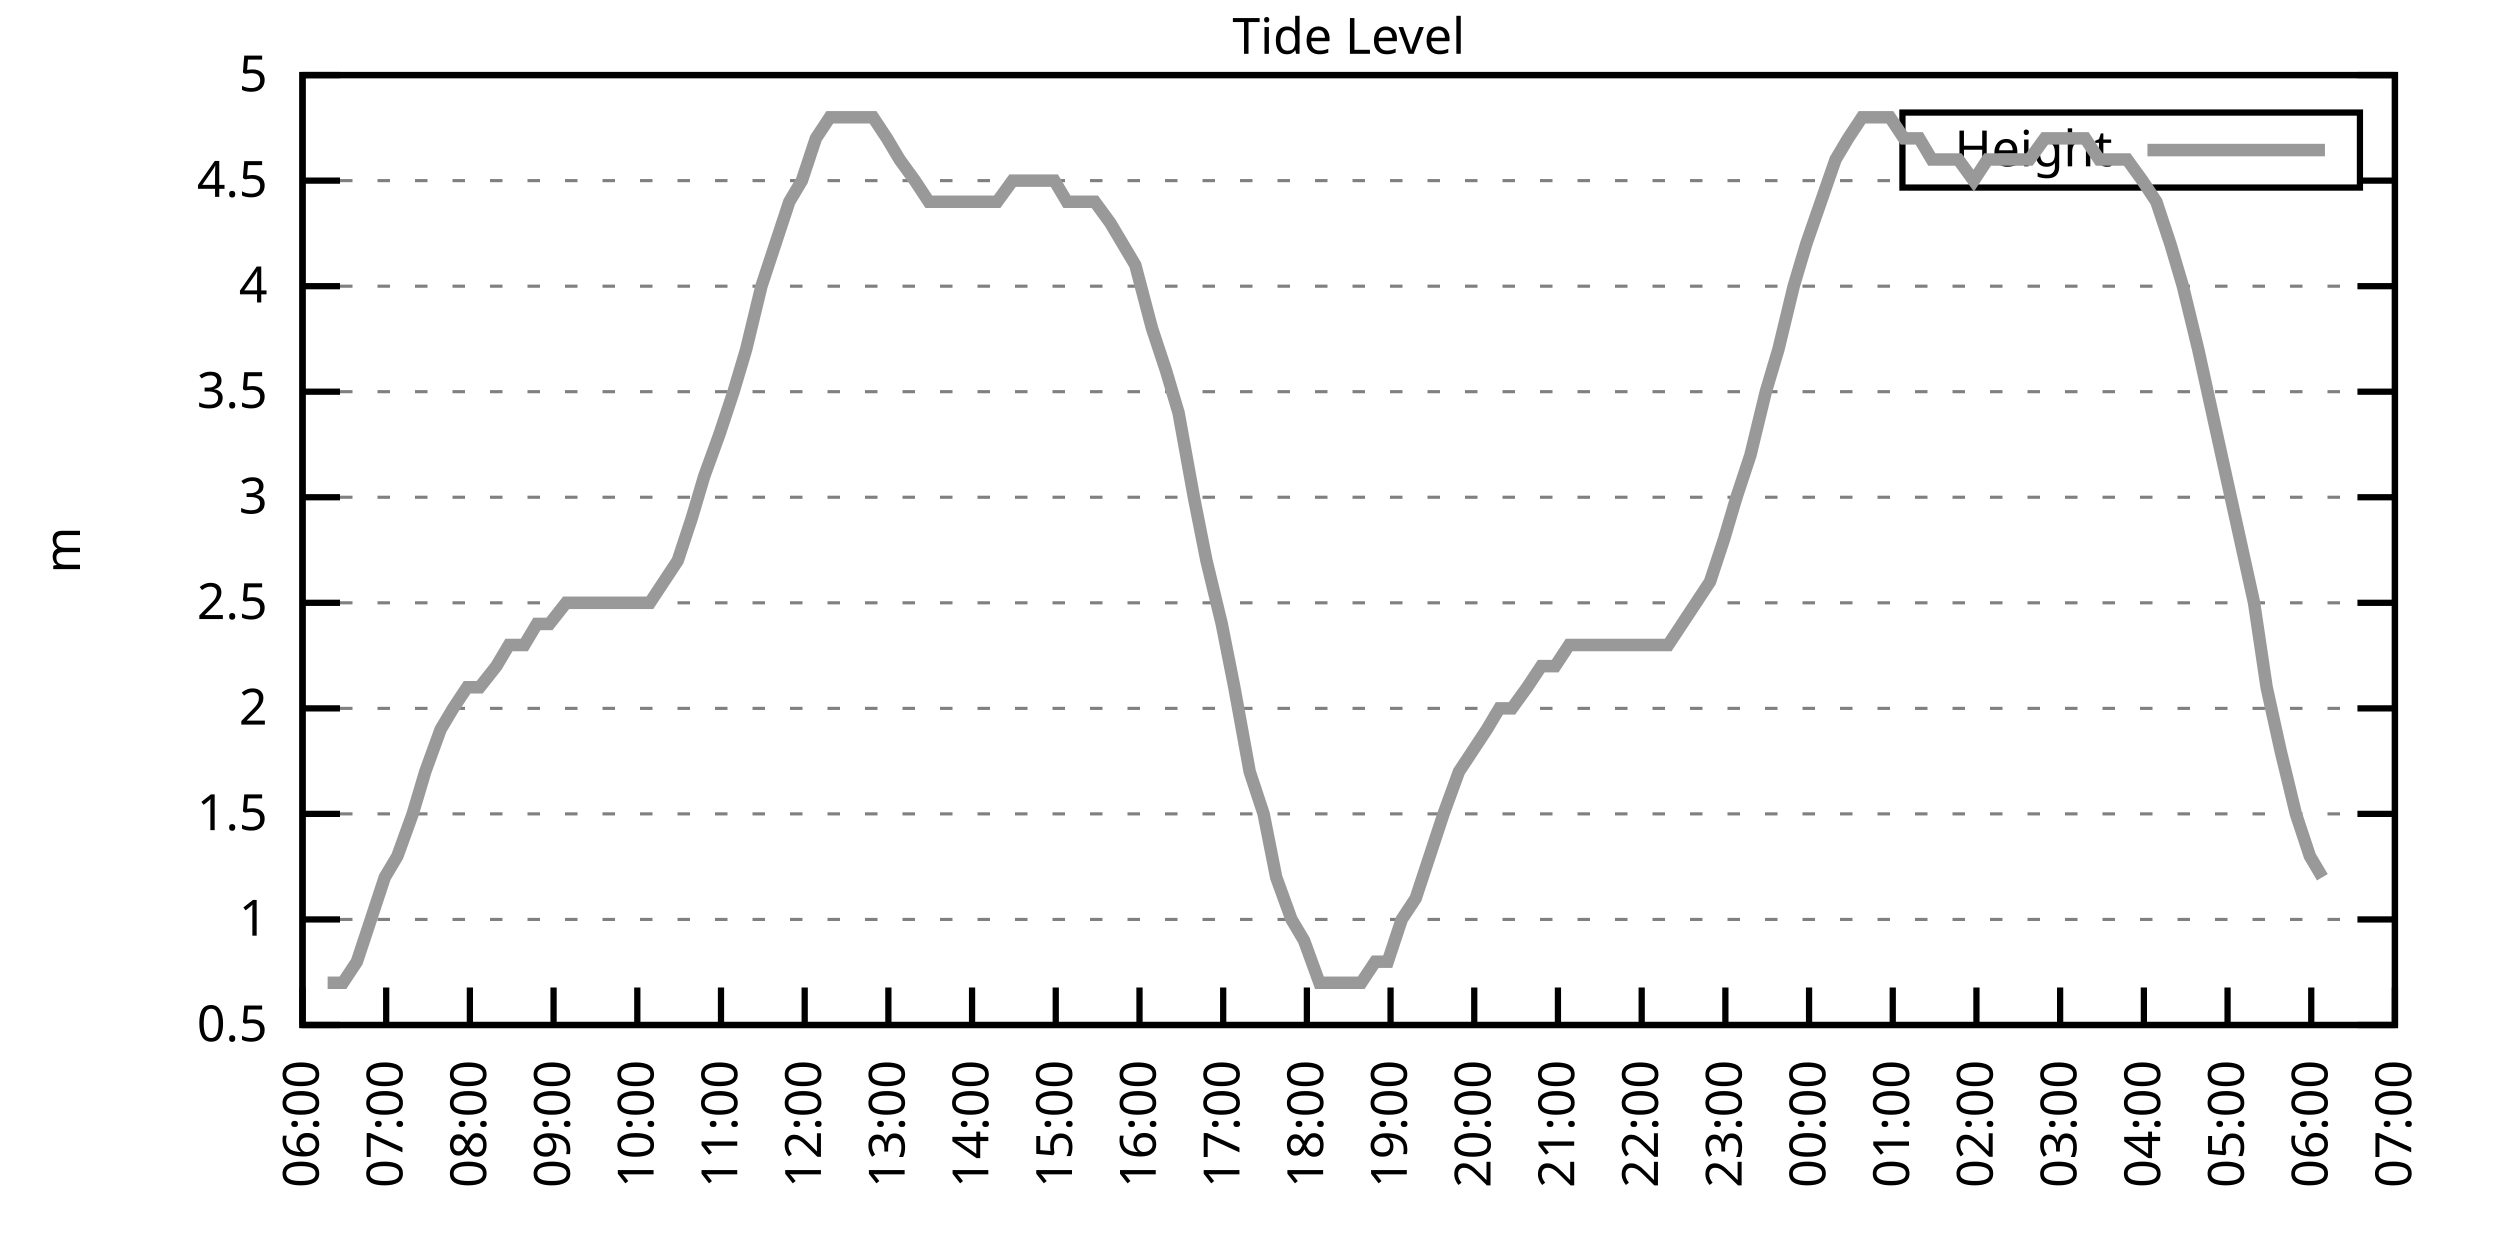
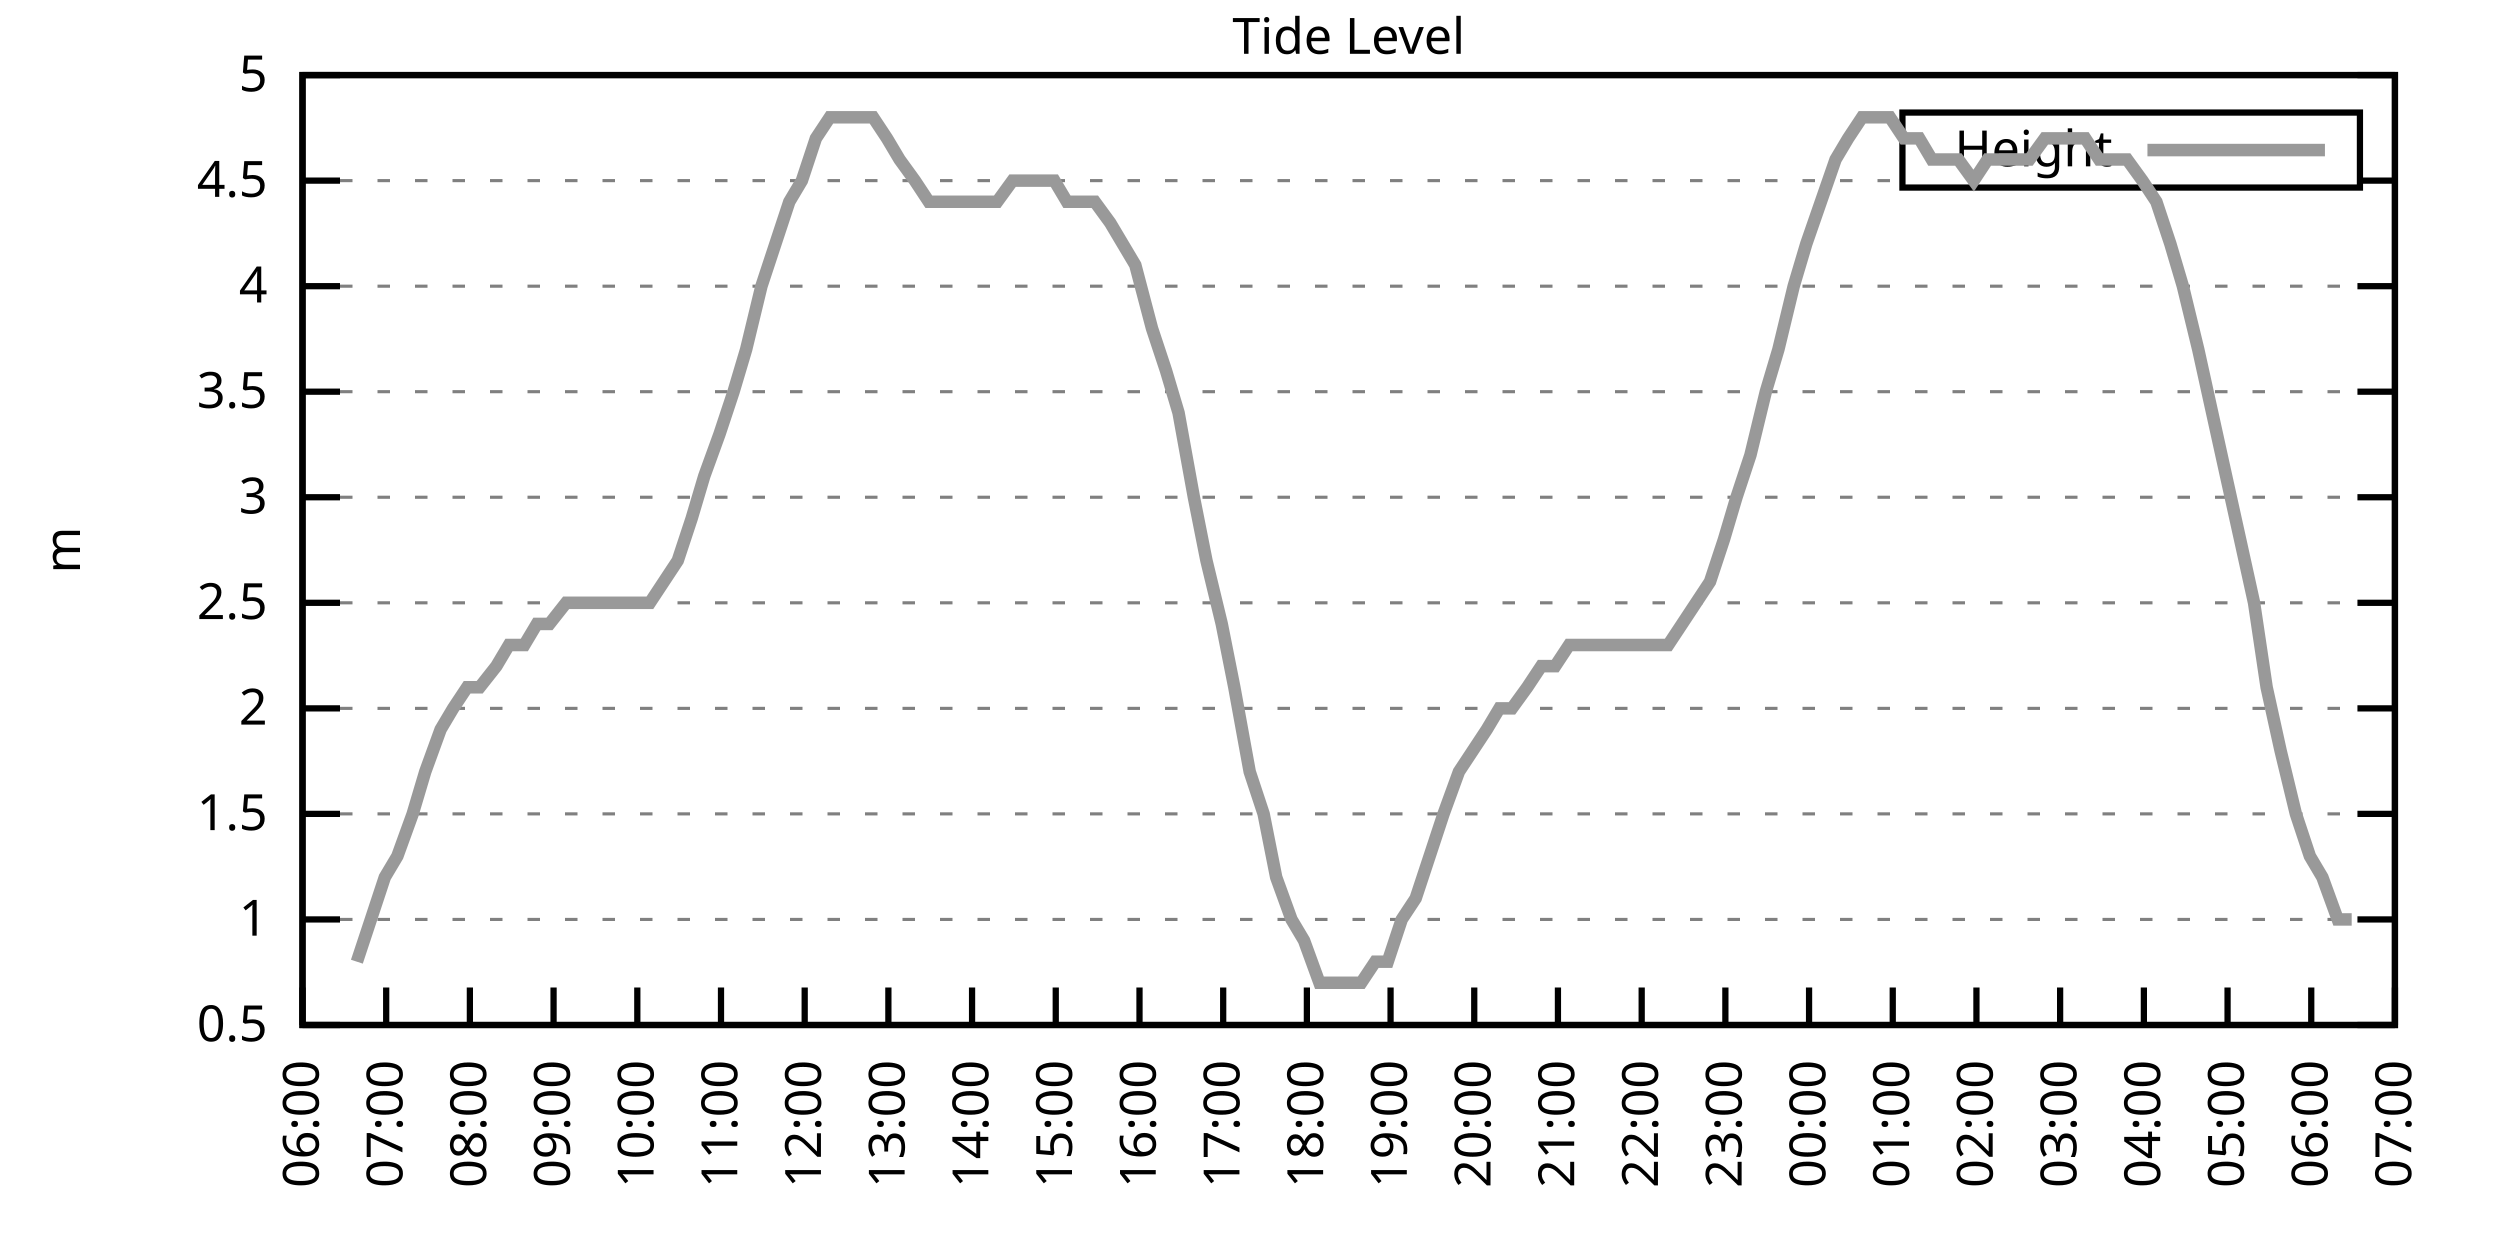
<svg xmlns="http://www.w3.org/2000/svg" xmlns:xlink="http://www.w3.org/1999/xlink" width="400" height="200" viewBox="0 0 400 200">
  <g id="gnuplot_canvas">
    <rect x="0" y="0" width="400" height="200" fill="none" />
    <defs>
      <circle id="gpDot" r="0.5" stroke-width="0.5" stroke="currentColor" />
      <path id="gpPt0" stroke-width="0.333" stroke="currentColor" d="M-1,0 h2 M0,-1 v2" />
      <path id="gpPt1" stroke-width="0.333" stroke="currentColor" d="M-1,-1 L1,1 M1,-1 L-1,1" />
      <path id="gpPt2" stroke-width="0.333" stroke="currentColor" d="M-1,0 L1,0 M0,-1 L0,1 M-1,-1 L1,1 M-1,1 L1,-1" />
      <rect id="gpPt3" stroke-width="0.333" stroke="currentColor" x="-1" y="-1" width="2" height="2" />
      <rect id="gpPt4" stroke-width="0.333" stroke="currentColor" fill="currentColor" x="-1" y="-1" width="2" height="2" />
      <circle id="gpPt5" stroke-width="0.333" stroke="currentColor" cx="0" cy="0" r="1" />
      <use xlink:href="#gpPt5" id="gpPt6" fill="currentColor" stroke="none" />
      <path id="gpPt7" stroke-width="0.333" stroke="currentColor" d="M0,-1.33 L-1.33,0.67 L1.33,0.67 z" />
      <use xlink:href="#gpPt7" id="gpPt8" fill="currentColor" stroke="none" />
      <use xlink:href="#gpPt7" id="gpPt9" stroke="currentColor" transform="rotate(180)" />
      <use xlink:href="#gpPt9" id="gpPt10" fill="currentColor" stroke="none" />
      <use xlink:href="#gpPt3" id="gpPt11" stroke="currentColor" transform="rotate(45)" />
      <use xlink:href="#gpPt11" id="gpPt12" fill="currentColor" stroke="none" />
      <path id="gpPt13" stroke-width="0.333" stroke="currentColor" d="M0,1.330 L1.265,0.411 L0.782,-1.067 L-0.782,-1.076 L-1.265,0.411 z" />
      <use xlink:href="#gpPt13" id="gpPt14" fill="currentColor" stroke="none" />
      <filter id="textbox" filterUnits="objectBoundingBox" x="0" y="0" height="1" width="1">
        <feFlood flood-color="white" flood-opacity="1" result="bgnd" />
        <feComposite in="SourceGraphic" in2="bgnd" operator="atop" />
      </filter>
      <filter id="greybox" filterUnits="objectBoundingBox" x="0" y="0" height="1" width="1">
        <feFlood flood-color="lightgrey" flood-opacity="1" result="grey" />
        <feComposite in="SourceGraphic" in2="grey" operator="atop" />
      </filter>
    </defs>
    <g fill="none" color="white" stroke="currentColor" stroke-width="1.00" stroke-linecap="butt" stroke-linejoin="miter">
</g>
    <g fill="none" color="black" stroke="currentColor" stroke-width="1.00" stroke-linecap="butt" stroke-linejoin="miter">
      <g stroke="none" shape-rendering="crispEdges">
        <polygon fill="rgb(255, 255, 255)" points="48.40,164.00 383.18,164.00 383.18,12.02 48.40,12.02 " />
      </g>
    </g>
    <g fill="none" color="black" stroke="currentColor" stroke-width="1.00" stroke-linecap="butt" stroke-linejoin="miter">
</g>
    <g fill="none" color="black" stroke="black" stroke-width="0.50" stroke-linecap="butt" stroke-linejoin="miter">
</g>
    <g fill="none" color="gray" stroke="currentColor" stroke-width="0.50" stroke-linecap="butt" stroke-linejoin="miter">
      <path stroke="gray" stroke-dasharray="2,4" class="gridline" d="M48.40,164.00 L383.19,164.00  " />
    </g>
    <g fill="none" color="gray" stroke="gray" stroke-width="1.00" stroke-linecap="butt" stroke-linejoin="miter">
</g>
    <g fill="none" color="black" stroke="currentColor" stroke-width="1.00" stroke-linecap="butt" stroke-linejoin="miter">
      <path stroke="black" d="M48.40,164.00 L54.40,164.00 M383.19,164.00 L377.19,164.00  " />
      <g transform="translate(42.80,166.60)" stroke="none" fill="black" font-family="Sans" font-size="8.00" text-anchor="end">
        <text>
          <tspan font-family="Sans"> 0.5</tspan>
        </text>
      </g>
    </g>
    <g fill="none" color="black" stroke="currentColor" stroke-width="1.00" stroke-linecap="butt" stroke-linejoin="miter">
</g>
    <g fill="none" color="black" stroke="black" stroke-width="0.50" stroke-linecap="butt" stroke-linejoin="miter">
</g>
    <g fill="none" color="gray" stroke="currentColor" stroke-width="0.50" stroke-linecap="butt" stroke-linejoin="miter">
      <path stroke="gray" stroke-dasharray="2,4" class="gridline" d="M48.40,147.11 L383.19,147.11  " />
    </g>
    <g fill="none" color="gray" stroke="gray" stroke-width="1.00" stroke-linecap="butt" stroke-linejoin="miter">
</g>
    <g fill="none" color="black" stroke="currentColor" stroke-width="1.00" stroke-linecap="butt" stroke-linejoin="miter">
      <path stroke="black" d="M48.40,147.11 L54.40,147.11 M383.19,147.11 L377.19,147.11  " />
      <g transform="translate(42.80,149.71)" stroke="none" fill="black" font-family="Sans" font-size="8.00" text-anchor="end">
        <text>
          <tspan font-family="Sans"> 1</tspan>
        </text>
      </g>
    </g>
    <g fill="none" color="black" stroke="currentColor" stroke-width="1.00" stroke-linecap="butt" stroke-linejoin="miter">
</g>
    <g fill="none" color="black" stroke="black" stroke-width="0.50" stroke-linecap="butt" stroke-linejoin="miter">
</g>
    <g fill="none" color="gray" stroke="currentColor" stroke-width="0.50" stroke-linecap="butt" stroke-linejoin="miter">
      <path stroke="gray" stroke-dasharray="2,4" class="gridline" d="M48.40,130.22 L383.19,130.22  " />
    </g>
    <g fill="none" color="gray" stroke="gray" stroke-width="1.00" stroke-linecap="butt" stroke-linejoin="miter">
</g>
    <g fill="none" color="black" stroke="currentColor" stroke-width="1.00" stroke-linecap="butt" stroke-linejoin="miter">
      <path stroke="black" d="M48.40,130.22 L54.40,130.22 M383.19,130.22 L377.19,130.22  " />
      <g transform="translate(42.80,132.82)" stroke="none" fill="black" font-family="Sans" font-size="8.00" text-anchor="end">
        <text>
          <tspan font-family="Sans"> 1.5</tspan>
        </text>
      </g>
    </g>
    <g fill="none" color="black" stroke="currentColor" stroke-width="1.00" stroke-linecap="butt" stroke-linejoin="miter">
</g>
    <g fill="none" color="black" stroke="black" stroke-width="0.50" stroke-linecap="butt" stroke-linejoin="miter">
</g>
    <g fill="none" color="gray" stroke="currentColor" stroke-width="0.50" stroke-linecap="butt" stroke-linejoin="miter">
      <path stroke="gray" stroke-dasharray="2,4" class="gridline" d="M48.40,113.34 L383.19,113.34  " />
    </g>
    <g fill="none" color="gray" stroke="gray" stroke-width="1.00" stroke-linecap="butt" stroke-linejoin="miter">
</g>
    <g fill="none" color="black" stroke="currentColor" stroke-width="1.00" stroke-linecap="butt" stroke-linejoin="miter">
      <path stroke="black" d="M48.40,113.34 L54.40,113.34 M383.19,113.34 L377.19,113.34  " />
      <g transform="translate(42.80,115.94)" stroke="none" fill="black" font-family="Sans" font-size="8.00" text-anchor="end">
        <text>
          <tspan font-family="Sans"> 2</tspan>
        </text>
      </g>
    </g>
    <g fill="none" color="black" stroke="currentColor" stroke-width="1.00" stroke-linecap="butt" stroke-linejoin="miter">
</g>
    <g fill="none" color="black" stroke="black" stroke-width="0.50" stroke-linecap="butt" stroke-linejoin="miter">
</g>
    <g fill="none" color="gray" stroke="currentColor" stroke-width="0.50" stroke-linecap="butt" stroke-linejoin="miter">
      <path stroke="gray" stroke-dasharray="2,4" class="gridline" d="M48.40,96.45 L383.19,96.45  " />
    </g>
    <g fill="none" color="gray" stroke="gray" stroke-width="1.00" stroke-linecap="butt" stroke-linejoin="miter">
</g>
    <g fill="none" color="black" stroke="currentColor" stroke-width="1.00" stroke-linecap="butt" stroke-linejoin="miter">
      <path stroke="black" d="M48.40,96.45 L54.40,96.45 M383.19,96.45 L377.19,96.45  " />
      <g transform="translate(42.80,99.05)" stroke="none" fill="black" font-family="Sans" font-size="8.00" text-anchor="end">
        <text>
          <tspan font-family="Sans"> 2.5</tspan>
        </text>
      </g>
    </g>
    <g fill="none" color="black" stroke="currentColor" stroke-width="1.00" stroke-linecap="butt" stroke-linejoin="miter">
</g>
    <g fill="none" color="black" stroke="black" stroke-width="0.50" stroke-linecap="butt" stroke-linejoin="miter">
</g>
    <g fill="none" color="gray" stroke="currentColor" stroke-width="0.50" stroke-linecap="butt" stroke-linejoin="miter">
      <path stroke="gray" stroke-dasharray="2,4" class="gridline" d="M48.40,79.56 L383.19,79.56  " />
    </g>
    <g fill="none" color="gray" stroke="gray" stroke-width="1.00" stroke-linecap="butt" stroke-linejoin="miter">
</g>
    <g fill="none" color="black" stroke="currentColor" stroke-width="1.00" stroke-linecap="butt" stroke-linejoin="miter">
      <path stroke="black" d="M48.40,79.56 L54.40,79.56 M383.19,79.56 L377.19,79.56  " />
      <g transform="translate(42.80,82.16)" stroke="none" fill="black" font-family="Sans" font-size="8.00" text-anchor="end">
        <text>
          <tspan font-family="Sans"> 3</tspan>
        </text>
      </g>
    </g>
    <g fill="none" color="black" stroke="currentColor" stroke-width="1.00" stroke-linecap="butt" stroke-linejoin="miter">
</g>
    <g fill="none" color="black" stroke="black" stroke-width="0.50" stroke-linecap="butt" stroke-linejoin="miter">
</g>
    <g fill="none" color="gray" stroke="currentColor" stroke-width="0.50" stroke-linecap="butt" stroke-linejoin="miter">
      <path stroke="gray" stroke-dasharray="2,4" class="gridline" d="M48.40,62.67 L383.19,62.67  " />
    </g>
    <g fill="none" color="gray" stroke="gray" stroke-width="1.00" stroke-linecap="butt" stroke-linejoin="miter">
</g>
    <g fill="none" color="black" stroke="currentColor" stroke-width="1.00" stroke-linecap="butt" stroke-linejoin="miter">
      <path stroke="black" d="M48.40,62.67 L54.40,62.67 M383.19,62.67 L377.19,62.67  " />
      <g transform="translate(42.80,65.27)" stroke="none" fill="black" font-family="Sans" font-size="8.00" text-anchor="end">
        <text>
          <tspan font-family="Sans"> 3.5</tspan>
        </text>
      </g>
    </g>
    <g fill="none" color="black" stroke="currentColor" stroke-width="1.00" stroke-linecap="butt" stroke-linejoin="miter">
</g>
    <g fill="none" color="black" stroke="black" stroke-width="0.50" stroke-linecap="butt" stroke-linejoin="miter">
</g>
    <g fill="none" color="gray" stroke="currentColor" stroke-width="0.50" stroke-linecap="butt" stroke-linejoin="miter">
      <path stroke="gray" stroke-dasharray="2,4" class="gridline" d="M48.40,45.79 L383.19,45.79  " />
    </g>
    <g fill="none" color="gray" stroke="gray" stroke-width="1.00" stroke-linecap="butt" stroke-linejoin="miter">
</g>
    <g fill="none" color="black" stroke="currentColor" stroke-width="1.00" stroke-linecap="butt" stroke-linejoin="miter">
      <path stroke="black" d="M48.40,45.79 L54.40,45.79 M383.19,45.79 L377.19,45.79  " />
      <g transform="translate(42.80,48.39)" stroke="none" fill="black" font-family="Sans" font-size="8.00" text-anchor="end">
        <text>
          <tspan font-family="Sans"> 4</tspan>
        </text>
      </g>
    </g>
    <g fill="none" color="black" stroke="currentColor" stroke-width="1.00" stroke-linecap="butt" stroke-linejoin="miter">
</g>
    <g fill="none" color="black" stroke="black" stroke-width="0.50" stroke-linecap="butt" stroke-linejoin="miter">
</g>
    <g fill="none" color="gray" stroke="currentColor" stroke-width="0.50" stroke-linecap="butt" stroke-linejoin="miter">
      <path stroke="gray" stroke-dasharray="2,4" class="gridline" d="M48.40,28.90 L304.39,28.90 M377.59,28.90 L383.19,28.90  " />
    </g>
    <g fill="none" color="gray" stroke="gray" stroke-width="1.00" stroke-linecap="butt" stroke-linejoin="miter">
</g>
    <g fill="none" color="black" stroke="currentColor" stroke-width="1.00" stroke-linecap="butt" stroke-linejoin="miter">
      <path stroke="black" d="M48.40,28.90 L54.40,28.90 M383.19,28.90 L377.19,28.90  " />
      <g transform="translate(42.80,31.50)" stroke="none" fill="black" font-family="Sans" font-size="8.00" text-anchor="end">
        <text>
          <tspan font-family="Sans"> 4.5</tspan>
        </text>
      </g>
    </g>
    <g fill="none" color="black" stroke="currentColor" stroke-width="1.00" stroke-linecap="butt" stroke-linejoin="miter">
</g>
    <g fill="none" color="black" stroke="black" stroke-width="0.50" stroke-linecap="butt" stroke-linejoin="miter">
</g>
    <g fill="none" color="gray" stroke="currentColor" stroke-width="0.50" stroke-linecap="butt" stroke-linejoin="miter">
      <path stroke="gray" stroke-dasharray="2,4" class="gridline" d="M48.40,12.01 L383.19,12.01  " />
    </g>
    <g fill="none" color="gray" stroke="gray" stroke-width="1.00" stroke-linecap="butt" stroke-linejoin="miter">
</g>
    <g fill="none" color="black" stroke="currentColor" stroke-width="1.00" stroke-linecap="butt" stroke-linejoin="miter">
      <path stroke="black" d="M48.40,12.01 L54.40,12.01 M383.19,12.01 L377.19,12.01  " />
      <g transform="translate(42.80,14.61)" stroke="none" fill="black" font-family="Sans" font-size="8.00" text-anchor="end">
        <text>
          <tspan font-family="Sans"> 5</tspan>
        </text>
      </g>
    </g>
    <g fill="none" color="black" stroke="currentColor" stroke-width="1.00" stroke-linecap="butt" stroke-linejoin="miter">
      <path stroke="black" d="M48.40,164.00 L48.40,158.00  " />
      <g transform="translate(51.00,169.60) rotate(270.00)" stroke="none" fill="black" font-family="Sans" font-size="8.00" text-anchor="end">
        <text>
          <tspan font-family="Sans">06:00</tspan>
        </text>
      </g>
    </g>
    <g fill="none" color="black" stroke="currentColor" stroke-width="1.00" stroke-linecap="butt" stroke-linejoin="miter">
      <path stroke="black" d="M61.79,164.00 L61.79,158.00  " />
      <g transform="translate(64.39,169.60) rotate(270.00)" stroke="none" fill="black" font-family="Sans" font-size="8.00" text-anchor="end">
        <text>
          <tspan font-family="Sans">07:00</tspan>
        </text>
      </g>
    </g>
    <g fill="none" color="black" stroke="currentColor" stroke-width="1.00" stroke-linecap="butt" stroke-linejoin="miter">
      <path stroke="black" d="M75.18,164.00 L75.18,158.00  " />
      <g transform="translate(77.78,169.60) rotate(270.00)" stroke="none" fill="black" font-family="Sans" font-size="8.00" text-anchor="end">
        <text>
          <tspan font-family="Sans">08:00</tspan>
        </text>
      </g>
    </g>
    <g fill="none" color="black" stroke="currentColor" stroke-width="1.00" stroke-linecap="butt" stroke-linejoin="miter">
      <path stroke="black" d="M88.57,164.00 L88.57,158.00  " />
      <g transform="translate(91.17,169.60) rotate(270.00)" stroke="none" fill="black" font-family="Sans" font-size="8.00" text-anchor="end">
        <text>
          <tspan font-family="Sans">09:00</tspan>
        </text>
      </g>
    </g>
    <g fill="none" color="black" stroke="currentColor" stroke-width="1.00" stroke-linecap="butt" stroke-linejoin="miter">
      <path stroke="black" d="M101.97,164.00 L101.97,158.00  " />
      <g transform="translate(104.57,169.60) rotate(270.00)" stroke="none" fill="black" font-family="Sans" font-size="8.00" text-anchor="end">
        <text>
          <tspan font-family="Sans">10:00</tspan>
        </text>
      </g>
    </g>
    <g fill="none" color="black" stroke="currentColor" stroke-width="1.00" stroke-linecap="butt" stroke-linejoin="miter">
      <path stroke="black" d="M115.36,164.00 L115.36,158.00  " />
      <g transform="translate(117.96,169.60) rotate(270.00)" stroke="none" fill="black" font-family="Sans" font-size="8.00" text-anchor="end">
        <text>
          <tspan font-family="Sans">11:00</tspan>
        </text>
      </g>
    </g>
    <g fill="none" color="black" stroke="currentColor" stroke-width="1.00" stroke-linecap="butt" stroke-linejoin="miter">
      <path stroke="black" d="M128.75,164.00 L128.75,158.00  " />
      <g transform="translate(131.35,169.60) rotate(270.00)" stroke="none" fill="black" font-family="Sans" font-size="8.00" text-anchor="end">
        <text>
          <tspan font-family="Sans">12:00</tspan>
        </text>
      </g>
    </g>
    <g fill="none" color="black" stroke="currentColor" stroke-width="1.00" stroke-linecap="butt" stroke-linejoin="miter">
      <path stroke="black" d="M142.14,164.00 L142.14,158.00  " />
      <g transform="translate(144.74,169.60) rotate(270.00)" stroke="none" fill="black" font-family="Sans" font-size="8.00" text-anchor="end">
        <text>
          <tspan font-family="Sans">13:00</tspan>
        </text>
      </g>
    </g>
    <g fill="none" color="black" stroke="currentColor" stroke-width="1.00" stroke-linecap="butt" stroke-linejoin="miter">
      <path stroke="black" d="M155.53,164.00 L155.53,158.00  " />
      <g transform="translate(158.13,169.60) rotate(270.00)" stroke="none" fill="black" font-family="Sans" font-size="8.00" text-anchor="end">
        <text>
          <tspan font-family="Sans">14:00</tspan>
        </text>
      </g>
    </g>
    <g fill="none" color="black" stroke="currentColor" stroke-width="1.00" stroke-linecap="butt" stroke-linejoin="miter">
      <path stroke="black" d="M168.92,164.00 L168.92,158.00  " />
      <g transform="translate(171.52,169.60) rotate(270.00)" stroke="none" fill="black" font-family="Sans" font-size="8.00" text-anchor="end">
        <text>
          <tspan font-family="Sans">15:00</tspan>
        </text>
      </g>
    </g>
    <g fill="none" color="black" stroke="currentColor" stroke-width="1.00" stroke-linecap="butt" stroke-linejoin="miter">
      <path stroke="black" d="M182.32,164.00 L182.32,158.00  " />
      <g transform="translate(184.92,169.60) rotate(270.00)" stroke="none" fill="black" font-family="Sans" font-size="8.00" text-anchor="end">
        <text>
          <tspan font-family="Sans">16:00</tspan>
        </text>
      </g>
    </g>
    <g fill="none" color="black" stroke="currentColor" stroke-width="1.00" stroke-linecap="butt" stroke-linejoin="miter">
      <path stroke="black" d="M195.71,164.00 L195.71,158.00  " />
      <g transform="translate(198.31,169.60) rotate(270.00)" stroke="none" fill="black" font-family="Sans" font-size="8.00" text-anchor="end">
        <text>
          <tspan font-family="Sans">17:00</tspan>
        </text>
      </g>
    </g>
    <g fill="none" color="black" stroke="currentColor" stroke-width="1.00" stroke-linecap="butt" stroke-linejoin="miter">
      <path stroke="black" d="M209.10,164.00 L209.10,158.00  " />
      <g transform="translate(211.70,169.60) rotate(270.00)" stroke="none" fill="black" font-family="Sans" font-size="8.00" text-anchor="end">
        <text>
          <tspan font-family="Sans">18:00</tspan>
        </text>
      </g>
    </g>
    <g fill="none" color="black" stroke="currentColor" stroke-width="1.00" stroke-linecap="butt" stroke-linejoin="miter">
      <path stroke="black" d="M222.49,164.00 L222.49,158.00  " />
      <g transform="translate(225.09,169.60) rotate(270.00)" stroke="none" fill="black" font-family="Sans" font-size="8.00" text-anchor="end">
        <text>
          <tspan font-family="Sans">19:00</tspan>
        </text>
      </g>
    </g>
    <g fill="none" color="black" stroke="currentColor" stroke-width="1.00" stroke-linecap="butt" stroke-linejoin="miter">
      <path stroke="black" d="M235.88,164.00 L235.88,158.00  " />
      <g transform="translate(238.48,169.60) rotate(270.00)" stroke="none" fill="black" font-family="Sans" font-size="8.00" text-anchor="end">
        <text>
          <tspan font-family="Sans">20:00</tspan>
        </text>
      </g>
    </g>
    <g fill="none" color="black" stroke="currentColor" stroke-width="1.00" stroke-linecap="butt" stroke-linejoin="miter">
      <path stroke="black" d="M249.27,164.00 L249.27,158.00  " />
      <g transform="translate(251.87,169.60) rotate(270.00)" stroke="none" fill="black" font-family="Sans" font-size="8.00" text-anchor="end">
        <text>
          <tspan font-family="Sans">21:00</tspan>
        </text>
      </g>
    </g>
    <g fill="none" color="black" stroke="currentColor" stroke-width="1.00" stroke-linecap="butt" stroke-linejoin="miter">
      <path stroke="black" d="M262.67,164.00 L262.67,158.00  " />
      <g transform="translate(265.27,169.60) rotate(270.00)" stroke="none" fill="black" font-family="Sans" font-size="8.00" text-anchor="end">
        <text>
          <tspan font-family="Sans">22:00</tspan>
        </text>
      </g>
    </g>
    <g fill="none" color="black" stroke="currentColor" stroke-width="1.00" stroke-linecap="butt" stroke-linejoin="miter">
      <path stroke="black" d="M276.06,164.00 L276.06,158.00  " />
      <g transform="translate(278.66,169.60) rotate(270.00)" stroke="none" fill="black" font-family="Sans" font-size="8.00" text-anchor="end">
        <text>
          <tspan font-family="Sans">23:00</tspan>
        </text>
      </g>
    </g>
    <g fill="none" color="black" stroke="currentColor" stroke-width="1.00" stroke-linecap="butt" stroke-linejoin="miter">
      <path stroke="black" d="M289.45,164.00 L289.45,158.00  " />
      <g transform="translate(292.05,169.60) rotate(270.00)" stroke="none" fill="black" font-family="Sans" font-size="8.00" text-anchor="end">
        <text>
          <tspan font-family="Sans">00:00</tspan>
        </text>
      </g>
    </g>
    <g fill="none" color="black" stroke="currentColor" stroke-width="1.00" stroke-linecap="butt" stroke-linejoin="miter">
      <path stroke="black" d="M302.84,164.00 L302.84,158.00  " />
      <g transform="translate(305.44,169.60) rotate(270.00)" stroke="none" fill="black" font-family="Sans" font-size="8.00" text-anchor="end">
        <text>
          <tspan font-family="Sans">01:00</tspan>
        </text>
      </g>
    </g>
    <g fill="none" color="black" stroke="currentColor" stroke-width="1.00" stroke-linecap="butt" stroke-linejoin="miter">
      <path stroke="black" d="M316.23,164.00 L316.23,158.00  " />
      <g transform="translate(318.83,169.60) rotate(270.00)" stroke="none" fill="black" font-family="Sans" font-size="8.00" text-anchor="end">
        <text>
          <tspan font-family="Sans">02:00</tspan>
        </text>
      </g>
    </g>
    <g fill="none" color="black" stroke="currentColor" stroke-width="1.00" stroke-linecap="butt" stroke-linejoin="miter">
      <path stroke="black" d="M329.62,164.00 L329.62,158.00  " />
      <g transform="translate(332.22,169.60) rotate(270.00)" stroke="none" fill="black" font-family="Sans" font-size="8.00" text-anchor="end">
        <text>
          <tspan font-family="Sans">03:00</tspan>
        </text>
      </g>
    </g>
    <g fill="none" color="black" stroke="currentColor" stroke-width="1.00" stroke-linecap="butt" stroke-linejoin="miter">
      <path stroke="black" d="M343.02,164.00 L343.02,158.00  " />
      <g transform="translate(345.62,169.60) rotate(270.00)" stroke="none" fill="black" font-family="Sans" font-size="8.00" text-anchor="end">
        <text>
          <tspan font-family="Sans">04:00</tspan>
        </text>
      </g>
    </g>
    <g fill="none" color="black" stroke="currentColor" stroke-width="1.00" stroke-linecap="butt" stroke-linejoin="miter">
      <path stroke="black" d="M356.41,164.00 L356.41,158.00  " />
      <g transform="translate(359.01,169.60) rotate(270.00)" stroke="none" fill="black" font-family="Sans" font-size="8.00" text-anchor="end">
        <text>
          <tspan font-family="Sans">05:00</tspan>
        </text>
      </g>
    </g>
    <g fill="none" color="black" stroke="currentColor" stroke-width="1.00" stroke-linecap="butt" stroke-linejoin="miter">
      <path stroke="black" d="M369.80,164.00 L369.80,158.00  " />
      <g transform="translate(372.40,169.60) rotate(270.00)" stroke="none" fill="black" font-family="Sans" font-size="8.00" text-anchor="end">
        <text>
          <tspan font-family="Sans">06:00</tspan>
        </text>
      </g>
    </g>
    <g fill="none" color="black" stroke="currentColor" stroke-width="1.00" stroke-linecap="butt" stroke-linejoin="miter">
      <path stroke="black" d="M383.19,164.00 L383.19,158.00  " />
      <g transform="translate(385.79,169.60) rotate(270.00)" stroke="none" fill="black" font-family="Sans" font-size="8.00" text-anchor="end">
        <text>
          <tspan font-family="Sans">07:00</tspan>
        </text>
      </g>
    </g>
    <g fill="none" color="black" stroke="currentColor" stroke-width="1.00" stroke-linecap="butt" stroke-linejoin="miter">
</g>
    <g fill="none" color="black" stroke="currentColor" stroke-width="1.00" stroke-linecap="butt" stroke-linejoin="miter">
      <path stroke="black" d="M48.40,12.01 L48.40,164.00 L383.19,164.00 L383.19,12.01 L48.40,12.01 Z  " />
    </g>
    <g fill="none" color="black" stroke="currentColor" stroke-width="1.00" stroke-linecap="butt" stroke-linejoin="miter">
</g>
    <g fill="none" color="black" stroke="currentColor" stroke-width="1.00" stroke-linecap="butt" stroke-linejoin="miter">
      <path stroke="black" d="M304.39,30.01 L304.39,18.01 L377.59,18.01 L377.59,30.01 L304.39,30.01 Z  " />
    </g>
    <g id="Tide_level_plot_1">
      <g fill="none" color="white" stroke="black" stroke-width="2.00" stroke-linecap="butt" stroke-linejoin="miter">
</g>
      <g fill="none" color="black" stroke="currentColor" stroke-width="2.00" stroke-linecap="butt" stroke-linejoin="miter">
        <g transform="translate(337.99,26.61)" stroke="none" fill="black" font-family="Sans" font-size="8.00" text-anchor="end">
          <text>
            <tspan font-family="Sans">Height</tspan>
          </text>
        </g>
      </g>
      <g fill="none" color="black" stroke="currentColor" stroke-width="2.00" stroke-linecap="butt" stroke-linejoin="miter">
-         <path stroke="rgb(153, 153, 153)" d="M343.59,24.01 L371.99,24.01 M52.42,157.24 L54.87,157.24 L57.10,153.87 L59.34,147.11 L61.57,140.36 L63.58,136.98   L66.03,130.22 L68.04,123.47 L70.50,116.71 L72.50,113.34 L74.74,109.96 L76.75,109.96 L79.42,106.58 L81.43,103.20   L83.89,103.20 L85.90,99.83 L87.91,99.83 L90.58,96.45 L92.59,96.45 L95.05,96.45 L97.28,96.45 L99.06,96.45   L101.52,96.45 L103.98,96.45 L106.21,93.07 L108.44,89.69 L110.67,82.94 L112.68,76.18 L115.13,69.43 L117.37,62.67   L119.38,55.92 L121.83,45.79 L124.06,39.03 L126.29,32.28 L128.30,28.90 L130.54,22.14 L132.77,18.77 L135.22,18.77   L137.45,18.77 L139.69,18.77 L141.92,22.14 L143.93,25.52 L146.38,28.90 L148.61,32.28 L150.62,32.28 L153.08,32.28   L155.09,32.28 L157.54,32.28 L159.55,32.28 L162.01,28.90 L164.01,28.90 L166.25,28.90 L168.70,28.90 L170.71,32.28   L172.94,32.28 L175.17,32.28 L177.63,35.65 L179.64,39.03 L181.65,42.41 L184.32,52.54 L186.56,59.30 L188.57,66.05   L191.02,79.56 L193.03,89.69 L195.48,99.83 L197.49,109.96 L199.95,123.47 L202.18,130.22 L204.19,140.36 L206.64,147.11   L208.65,150.49 L211.11,157.24 L213.12,157.24 L215.35,157.24 L217.80,157.24 L220.04,153.87 L222.04,153.87 L224.28,147.11   L226.51,143.73 L228.74,136.98 L230.97,130.22 L233.43,123.47 L235.66,120.09 L237.89,116.71 L239.90,113.34 L241.91,113.34   L244.36,109.96 L246.60,106.58 L248.83,106.58 L251.06,103.20 L253.07,103.20 L255.52,103.20 L257.98,103.20 L259.99,103.20   L262.44,103.20 L264.45,103.20 L266.91,103.20 L269.14,99.83 L271.37,96.45 L273.60,93.07 L275.83,86.32 L277.84,79.56   L280.07,72.81 L282.53,62.67 L284.54,55.92 L286.99,45.79 L289.00,39.03 L293.69,25.52 L295.70,22.14 L297.93,18.77   L300.16,18.77 L302.39,18.77 L304.63,22.14 L307.08,22.14 L309.09,25.52 L311.54,25.52 L313.33,25.52 L315.79,28.90   L318.02,25.52 L320.47,25.52 L322.70,25.52 L324.71,25.52 L327.17,22.14 L329.18,22.14 L331.63,22.14 L333.64,22.14   L335.87,25.52 L338.33,25.52 L340.34,25.52 L342.79,28.90 L345.02,32.28 L347.26,39.03 L349.26,45.79 L351.72,55.92   L353.95,66.05 L356.18,76.18 L358.42,86.32 L360.65,96.45 L362.66,109.96 L364.89,120.09 L367.34,130.22 L369.58,136.98   L371.58,140.36  " />
+         <path stroke="rgb(153, 153, 153)" d="M343.59,24.01 L371.99,24.01 M57.10,153.87 L59.34,147.11 L61.57,140.36 L63.58,136.98 L66.03,130.22 L68.04,123.47   L70.50,116.71 L72.50,113.34 L74.74,109.96 L76.75,109.96 L79.42,106.58 L81.43,103.20 L83.89,103.20 L85.90,99.83   L87.91,99.83 L90.58,96.45 L92.59,96.45 L95.05,96.45 L97.28,96.45 L99.06,96.45 L101.52,96.45 L103.98,96.45   L106.21,93.07 L108.44,89.69 L110.67,82.94 L112.68,76.18 L115.13,69.43 L117.37,62.67 L119.38,55.92 L121.83,45.79   L124.06,39.03 L126.29,32.28 L128.30,28.90 L130.54,22.14 L132.77,18.77 L135.22,18.77 L137.45,18.77 L139.69,18.77   L141.92,22.14 L143.93,25.52 L146.38,28.90 L148.61,32.28 L150.62,32.28 L153.08,32.28 L155.09,32.28 L157.54,32.28   L159.55,32.28 L162.01,28.90 L164.01,28.90 L166.25,28.90 L168.70,28.90 L170.71,32.28 L172.94,32.28 L175.17,32.28   L177.63,35.65 L179.64,39.03 L181.65,42.41 L184.32,52.54 L186.56,59.30 L188.57,66.05 L191.02,79.56 L193.03,89.69   L195.48,99.83 L197.49,109.96 L199.95,123.47 L202.18,130.22 L204.19,140.36 L206.64,147.11 L208.65,150.49 L211.11,157.24   L213.12,157.24 L215.35,157.24 L217.80,157.24 L220.04,153.87 L222.04,153.87 L224.28,147.11 L226.51,143.73 L228.74,136.98   L230.97,130.22 L233.43,123.47 L235.66,120.09 L237.89,116.71 L239.90,113.34 L241.91,113.34 L244.36,109.96 L246.60,106.58   L248.83,106.58 L251.06,103.20 L253.07,103.20 L255.52,103.20 L257.98,103.20 L259.99,103.20 L262.44,103.20 L264.45,103.20   L266.91,103.20 L269.14,99.83 L271.37,96.45 L273.60,93.07 L275.83,86.32 L277.84,79.56 L280.07,72.81 L282.53,62.67   L284.54,55.92 L286.99,45.79 L289.00,39.03 L293.69,25.52 L295.70,22.14 L297.93,18.77 L300.16,18.77 L302.39,18.77   L304.63,22.14 L307.08,22.14 L309.09,25.52 L311.54,25.52 L313.33,25.52 L315.79,28.90 L318.02,25.52 L320.47,25.52   L322.70,25.52 L324.71,25.52 L327.17,22.14 L329.18,22.14 L331.63,22.14 L333.64,22.14 L335.87,25.52 L338.33,25.52   L340.34,25.52 L342.79,28.90 L345.02,32.28 L347.26,39.03 L349.26,45.79 L351.72,55.92 L353.95,66.05 L356.18,76.18   L358.42,86.32 L360.65,96.45 L362.66,109.96 L364.89,120.09 L367.34,130.22 L369.58,136.98 L371.58,140.36 L374.04,147.11   L376.27,147.11  " />
      </g>
    </g>
    <g fill="none" color="black" stroke="currentColor" stroke-width="2.00" stroke-linecap="butt" stroke-linejoin="miter">
</g>
    <g fill="none" color="black" stroke="black" stroke-width="1.00" stroke-linecap="butt" stroke-linejoin="miter">
</g>
    <g fill="none" color="black" stroke="currentColor" stroke-width="1.00" stroke-linecap="butt" stroke-linejoin="miter">
      <path stroke="black" d="M48.40,12.01 L48.40,164.00 L383.19,164.00 L383.19,12.01 L48.40,12.01 Z  " />
      <g transform="translate(12.80,88.01) rotate(270.00)" stroke="none" fill="black" font-family="Sans" font-size="8.00" text-anchor="middle">
        <text>
          <tspan font-family="Sans">m</tspan>
        </text>
      </g>
    </g>
    <g fill="none" color="black" stroke="currentColor" stroke-width="1.00" stroke-linecap="butt" stroke-linejoin="miter">
</g>
    <g fill="none" color="black" stroke="currentColor" stroke-width="1.00" stroke-linecap="butt" stroke-linejoin="miter">
      <g transform="translate(215.79,8.61)" stroke="none" fill="black" font-family="Sans" font-size="8.00" text-anchor="middle">
        <text>
          <tspan font-family="Sans">Tide Level</tspan>
        </text>
      </g>
    </g>
    <g fill="none" color="black" stroke="currentColor" stroke-width="1.00" stroke-linecap="butt" stroke-linejoin="miter">
</g>
  </g>
</svg>
